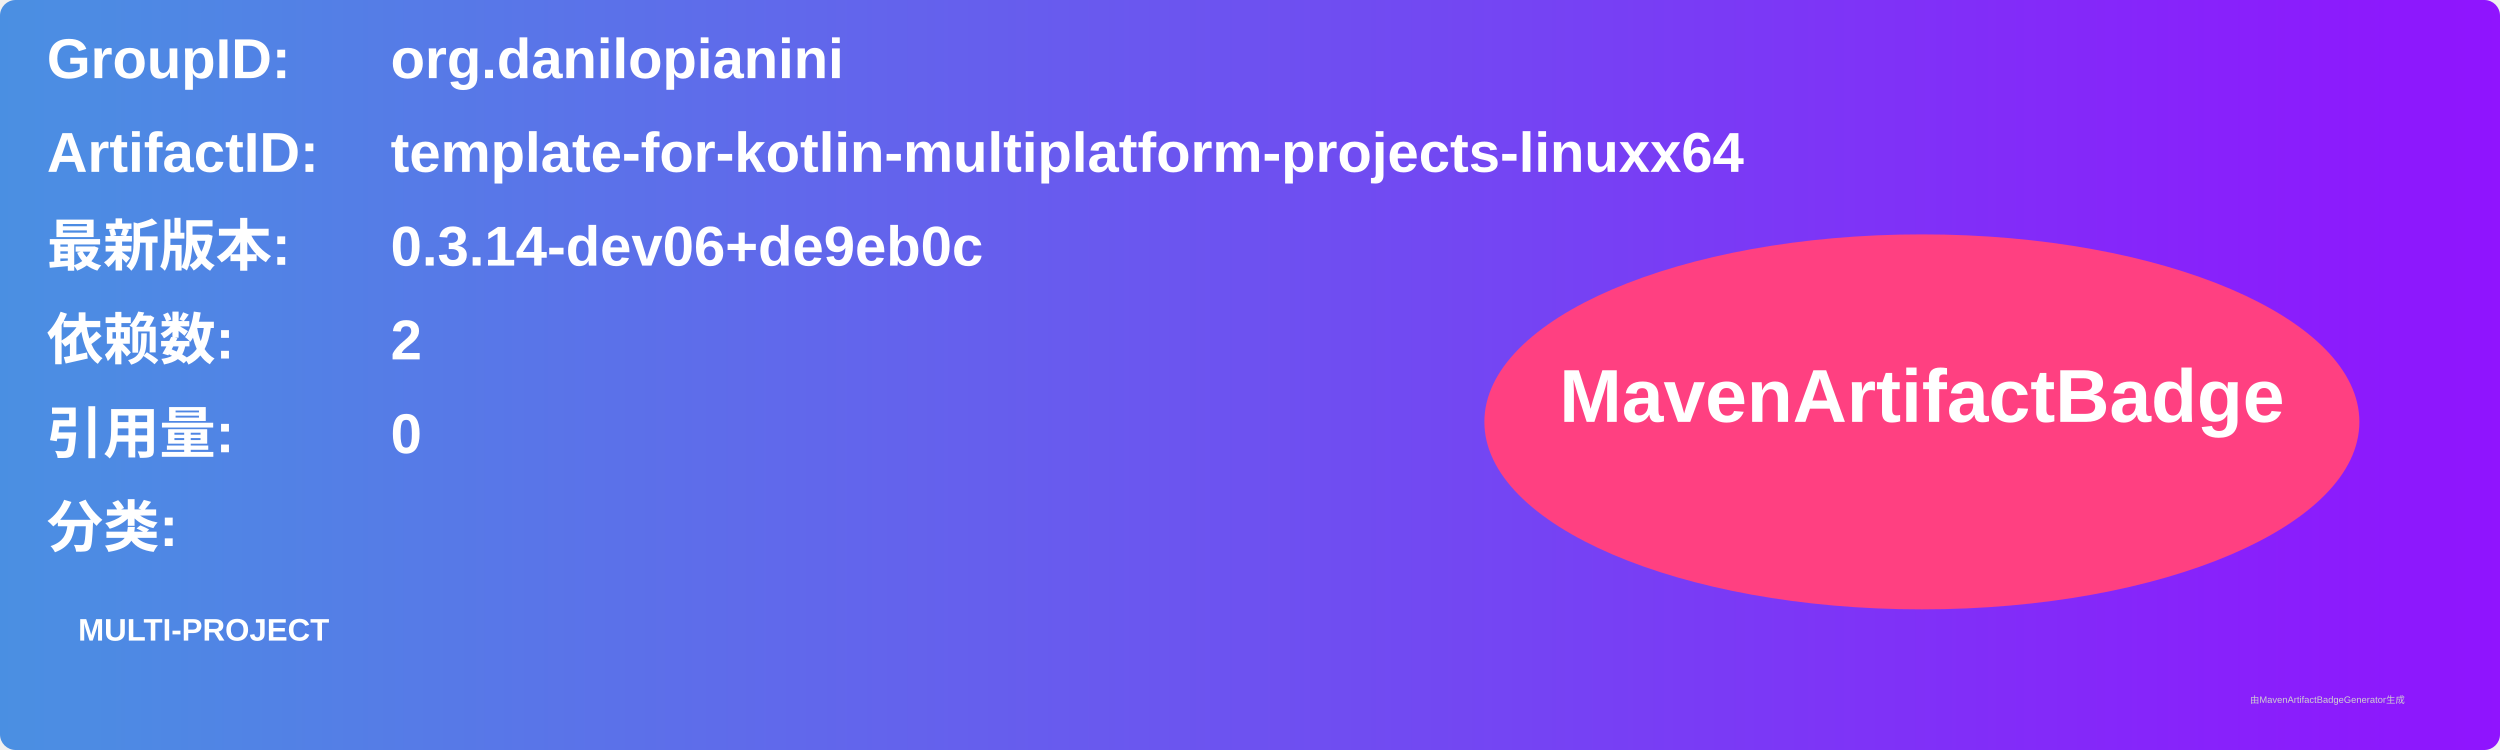
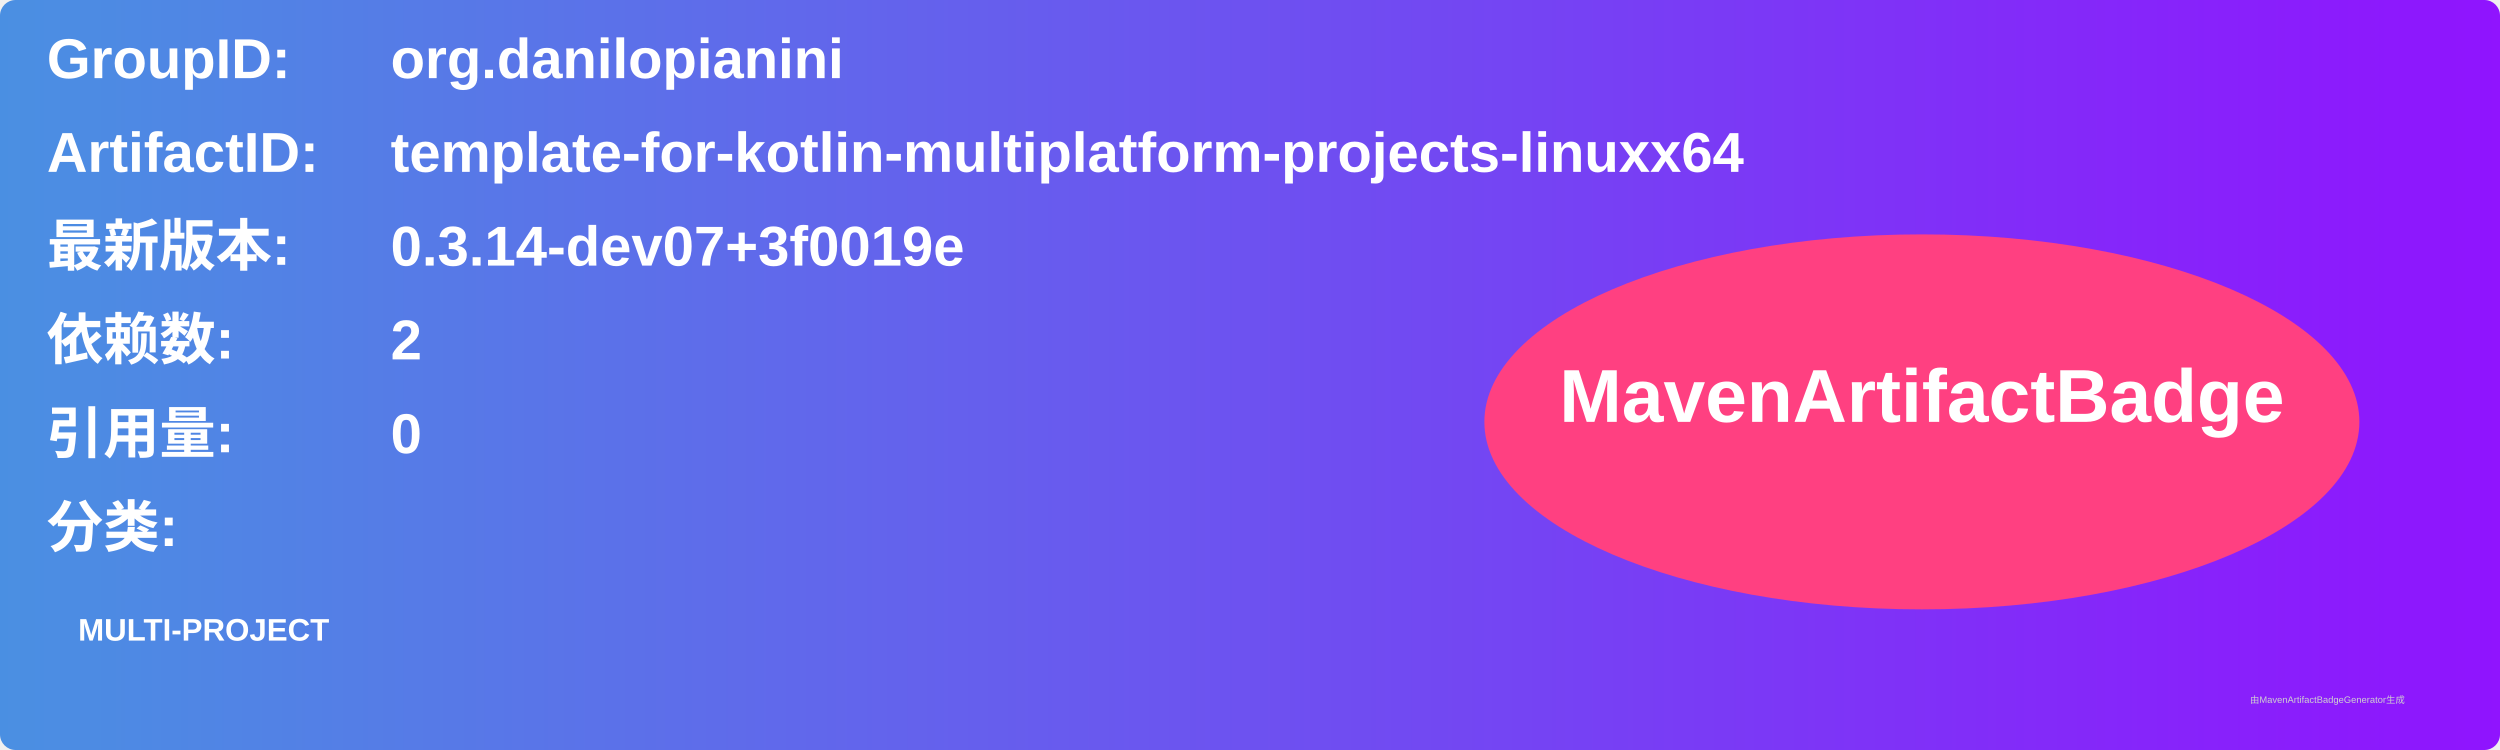
<svg xmlns="http://www.w3.org/2000/svg" width="800" height="240" viewBox="0 0 800 240">
  <linearGradient id="grad" x1="0%" y1="0%" x2="100%" y2="0%">
    <stop offset="0%" stop-color="#4a90e2" />
    <stop offset="100%" stop-color="#9013fe" />
  </linearGradient>
  <rect width="100%" height="100%" rx="5" ry="5" fill="url(#grad)" />
  <g transform="translate(15, 15)">
    <text x="0" y="10" font-family="Arial" font-size="18" fill="white" font-weight="bold" width="260">GroupID:</text>
    <text x="110" y="10" font-family="Arial" font-size="18" fill="white" font-weight="bold" width="460">org.danilopianini</text>
    <text x="0" y="40" font-family="Arial" font-size="18" fill="white" font-weight="bold" width="260">ArtifactID:</text>
    <text x="110" y="40" font-family="Arial" font-size="18" fill="white" font-weight="bold" width="460">template-for-kotlin-multiplatform-projects-linuxx64</text>
    <text x="0" y="70" font-family="Arial" font-size="18" fill="white" font-weight="bold">最新版本:</text>
    <text x="110" y="70" font-family="Arial" font-size="18" fill="white" font-weight="bold">
-       <tspan font-weight="bold">0.3.14-dev06+de9eb0c</tspan>
+       <tspan font-weight="bold">0.3.14-dev07+3f0019e</tspan>
    </text>
    <text x="0" y="100" font-family="Arial" font-size="18" fill="white" font-weight="bold">依赖数: </text>
    <text x="110" y="100" font-family="Arial" font-size="18" fill="white">
      <tspan font-weight="bold">2</tspan>
    </text>
    <text x="0" y="130" font-family="Arial" font-size="18" fill="white" font-weight="bold">引用量: </text>
    <text x="110" y="130" font-family="Arial" font-size="18" fill="white">
      <tspan font-weight="bold">0</tspan>
    </text>
    <text x="0" y="160" font-family="Arial" font-size="18" fill="white" font-weight="bold">分类:</text>
    <text x="10" y="190" font-family="Arial" font-size="10" fill="white">
      <tspan font-weight="bold">MULTI-PROJECT</tspan>
    </text>
    <ellipse cx="600" cy="120" rx="140" ry="60" fill="#ff4081" />
    <text x="600" y="120" text-anchor="middle" font-family="Arial" font-size="24" fill="white" font-weight="bold">MavenArtifactBadge</text>
  </g>
  <text x="720" y="225" font-family="Arial" font-size="3" fill="#d0d0d0">由MavenArtifactBadgeGenerator生成</text>
</svg>
